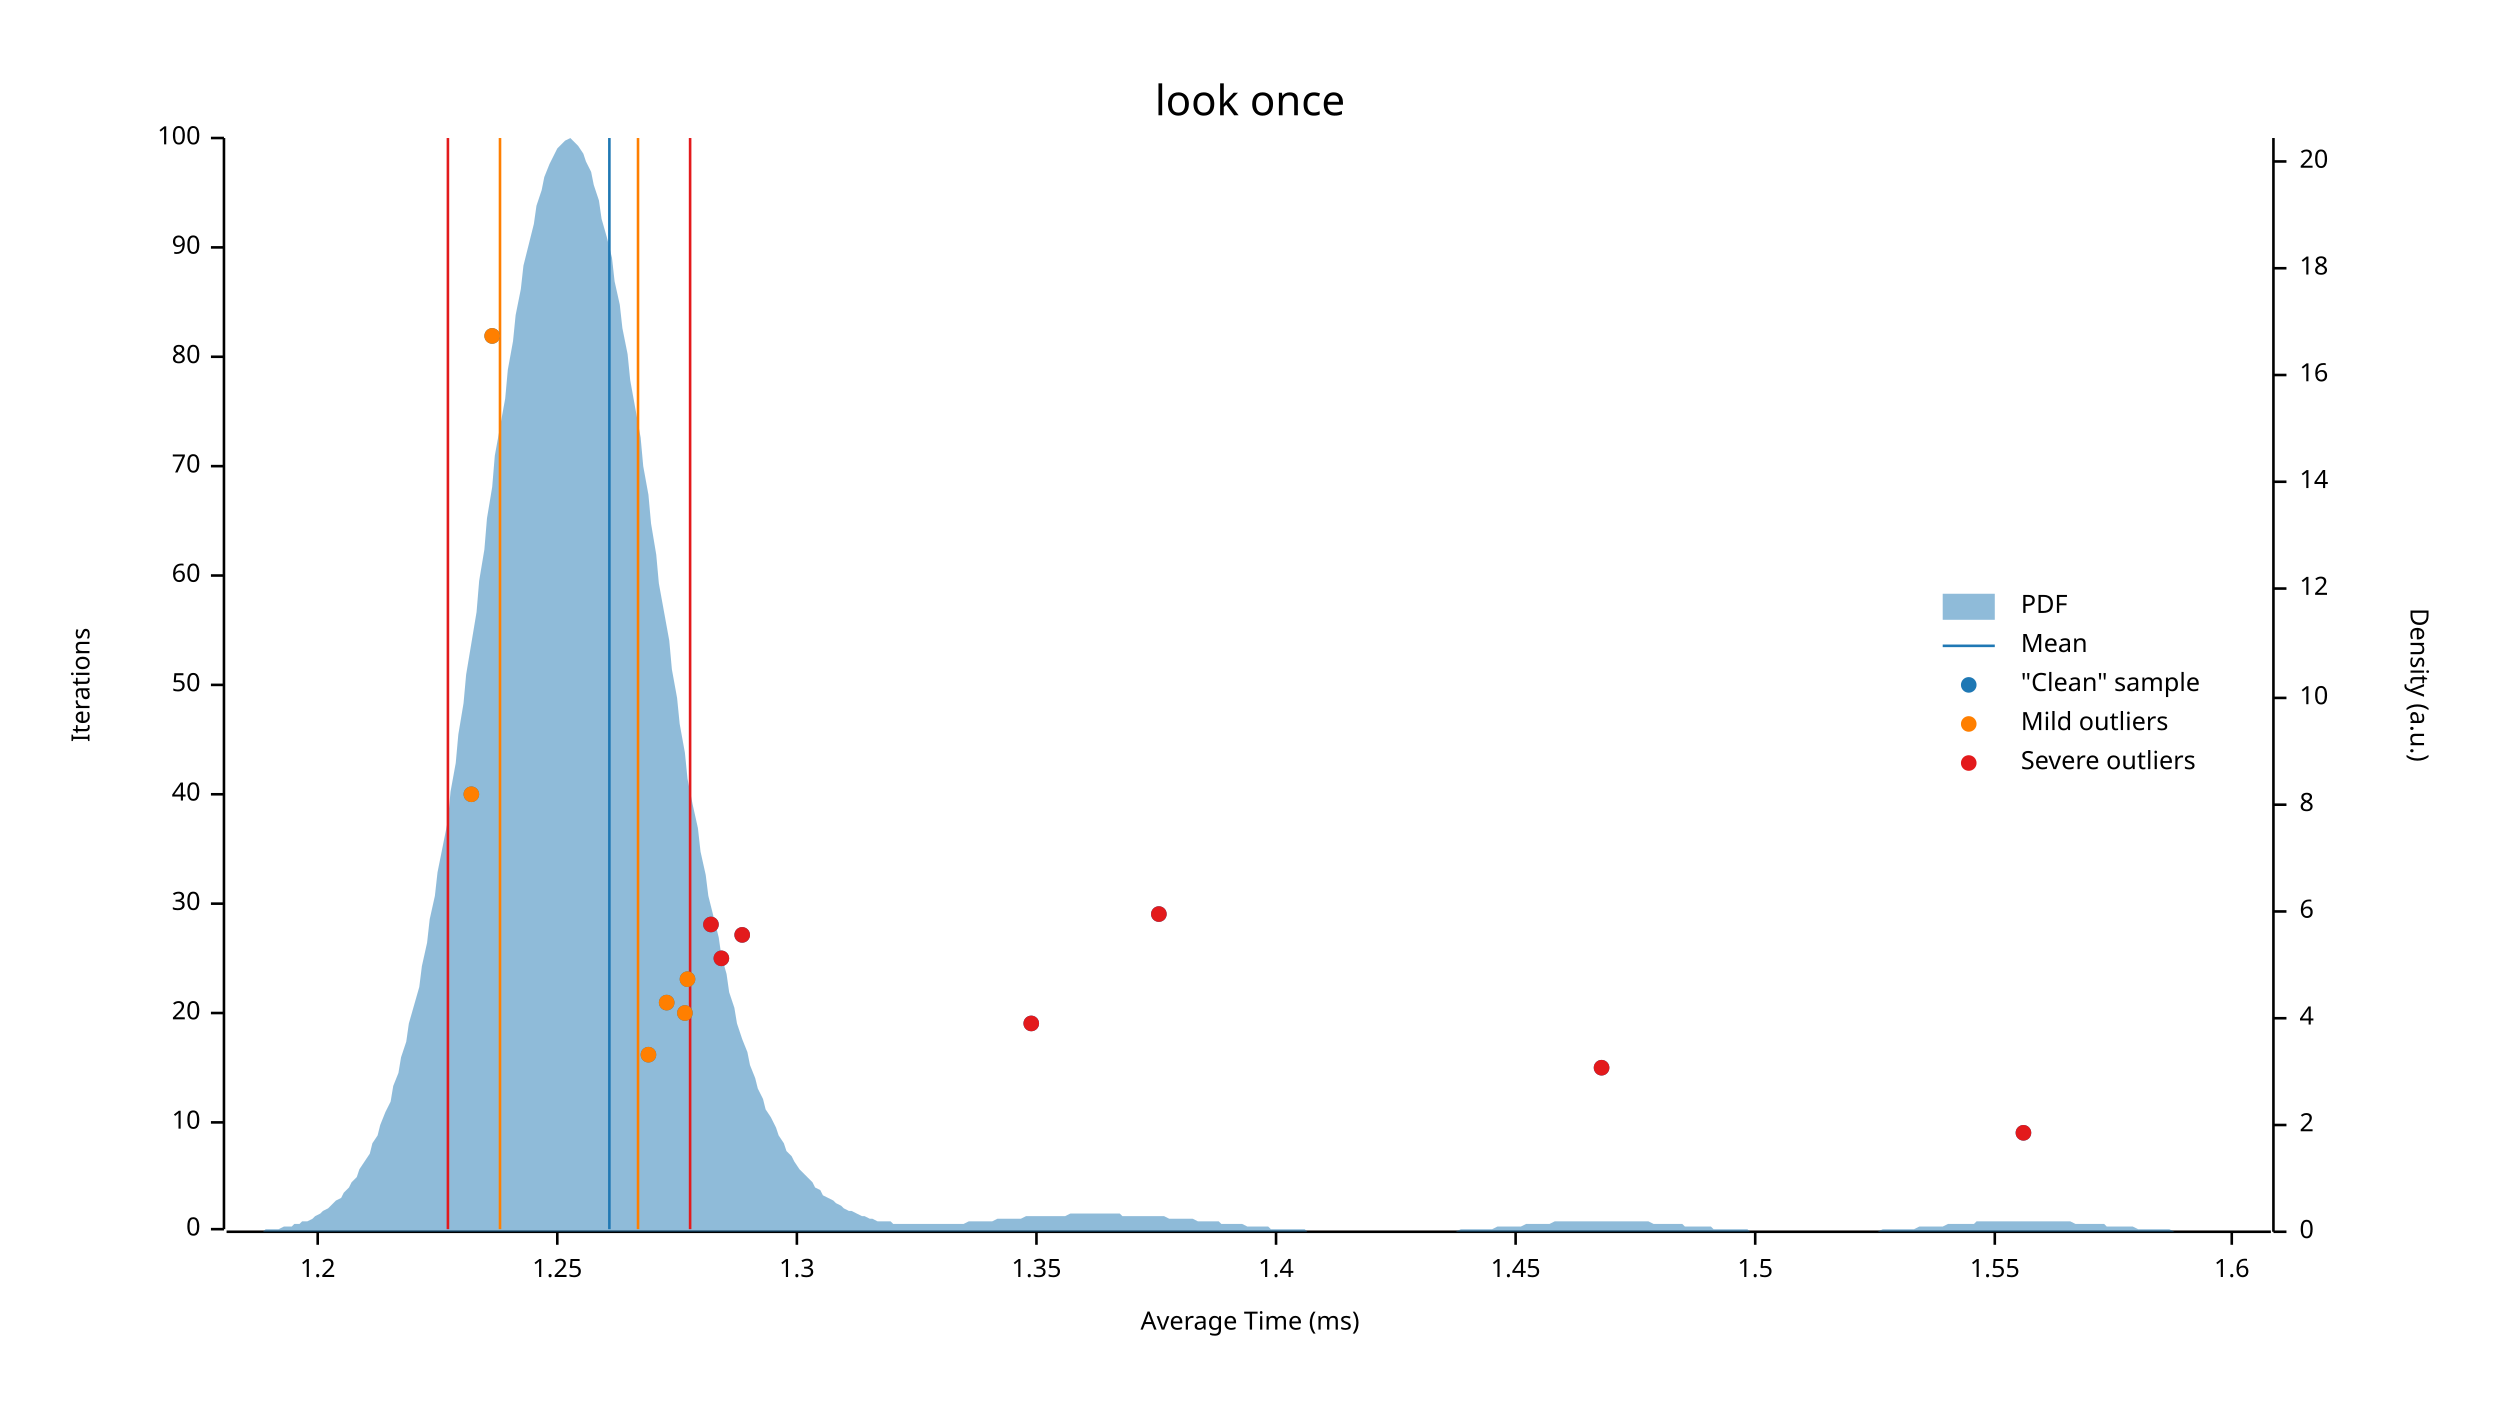
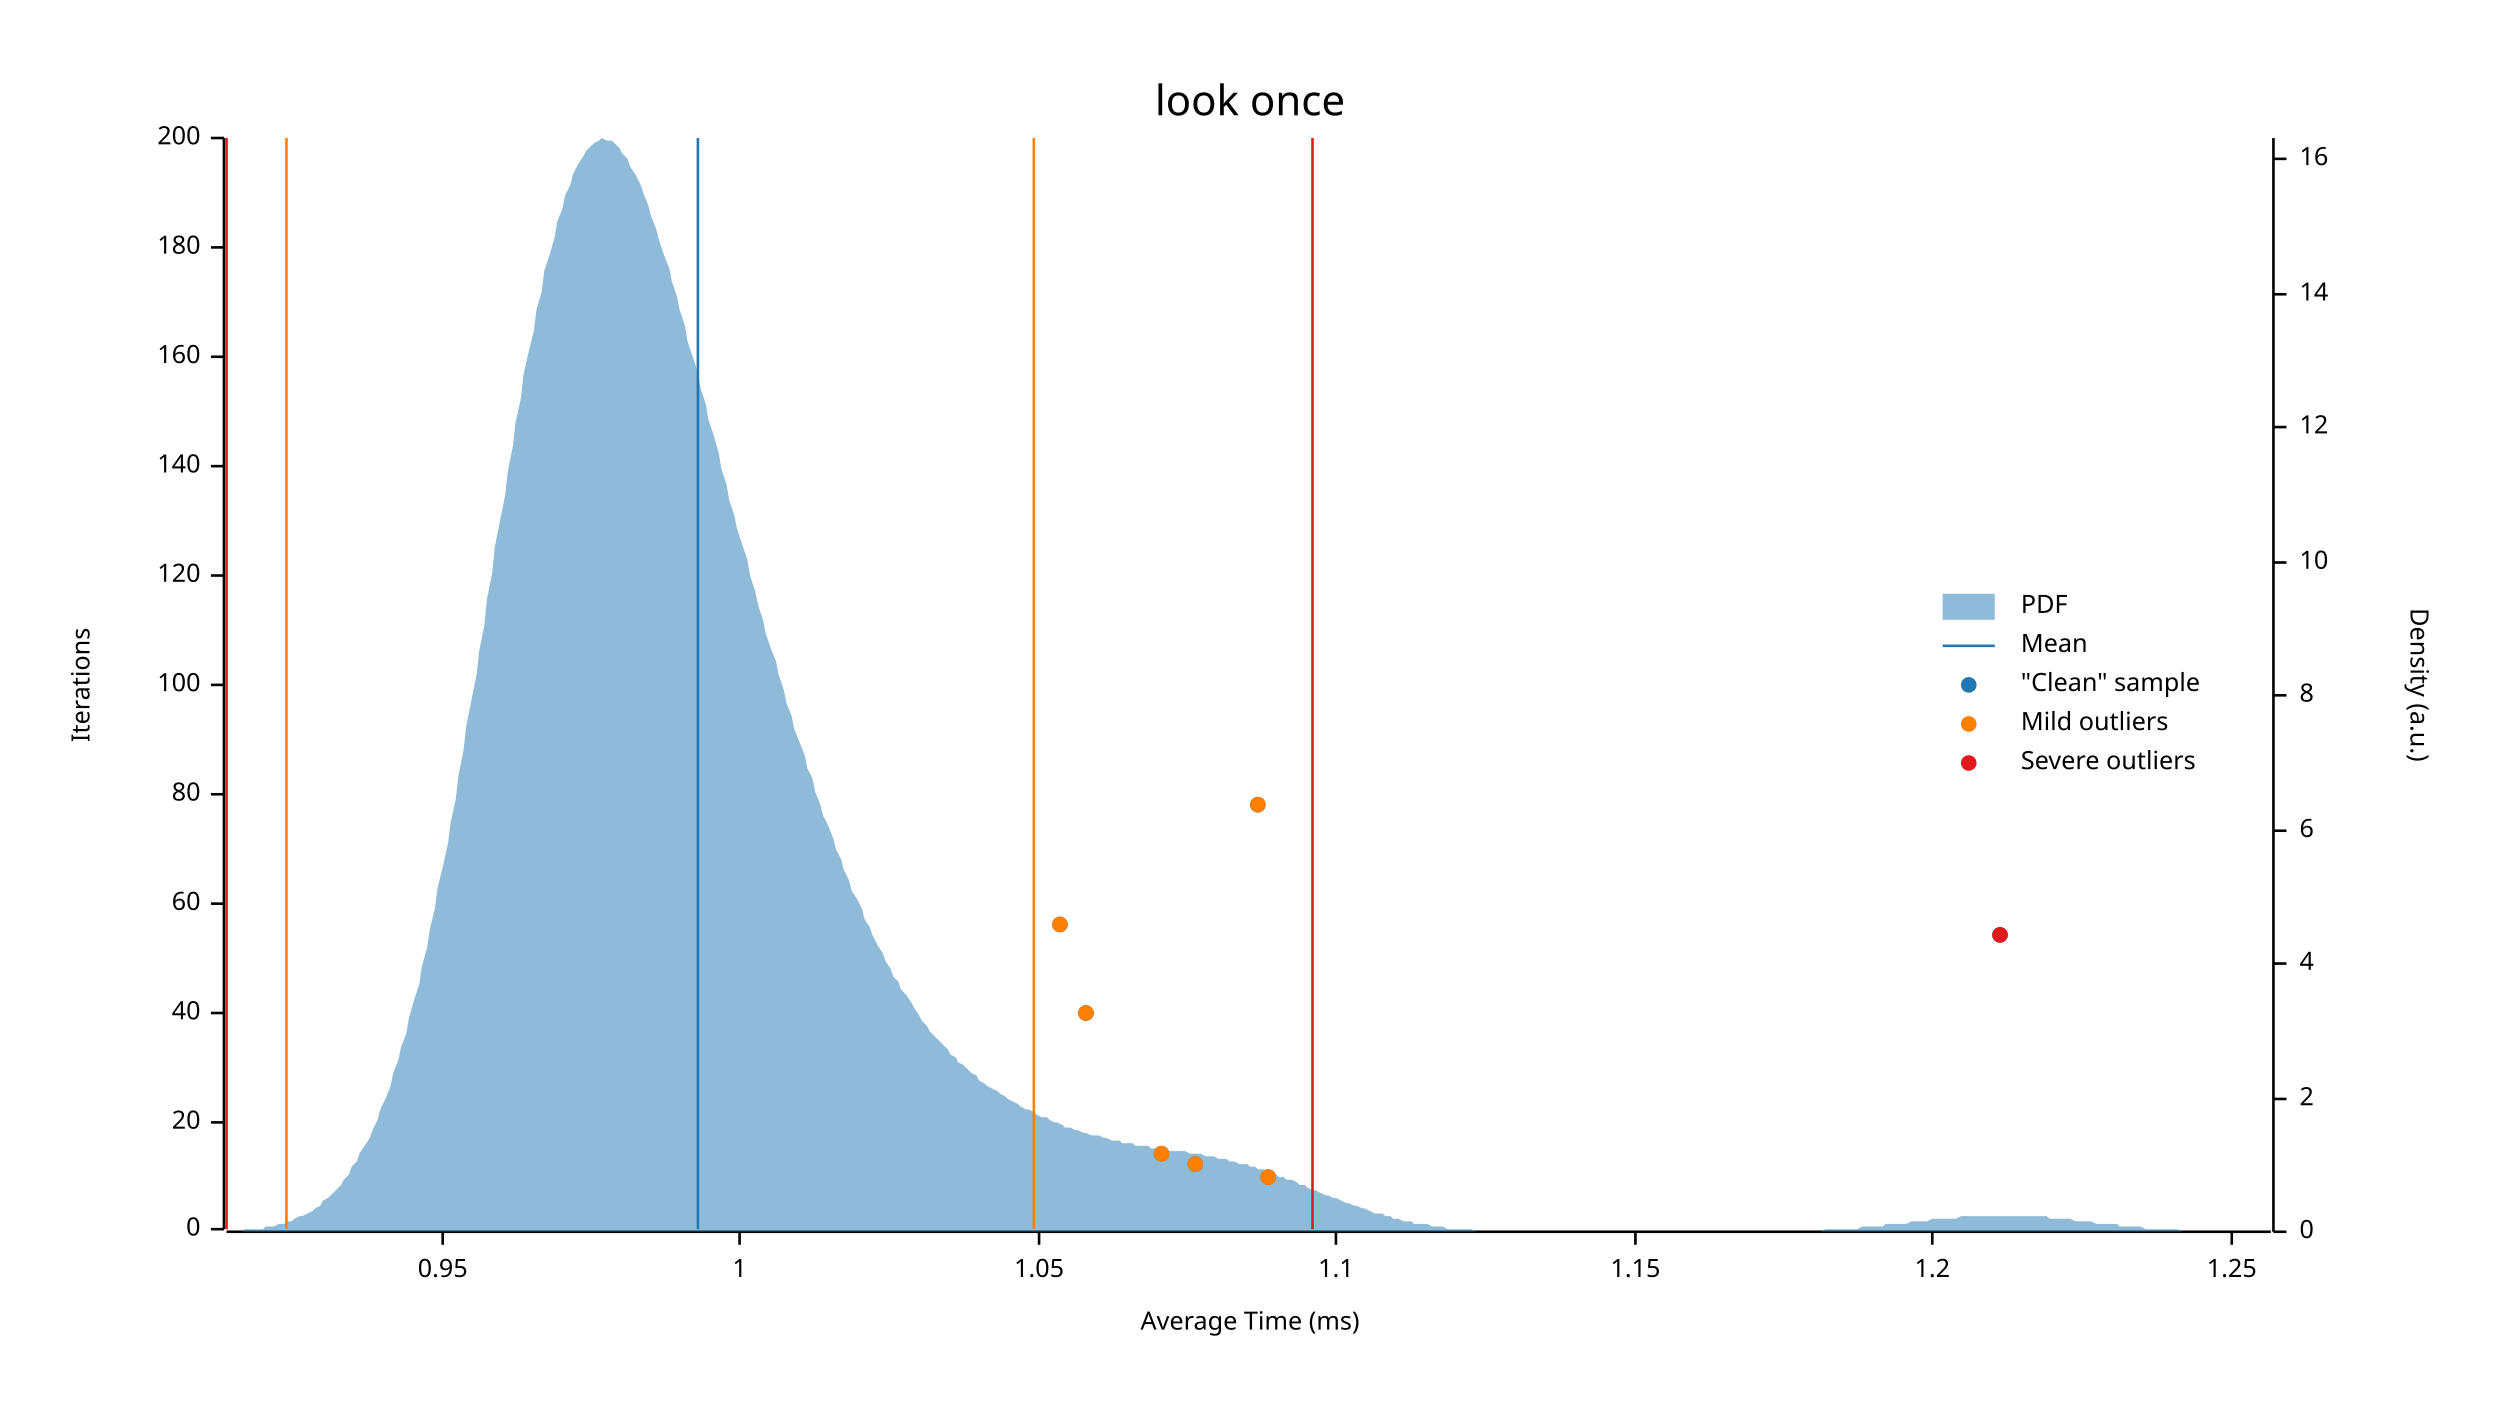
<svg xmlns="http://www.w3.org/2000/svg" width="960" height="540" viewBox="0 0 960 540">
  <text x="480" y="32" dy="0.76em" text-anchor="middle" font-family="sans-serif" font-size="16.129" opacity="1" fill="#000000">
look once
</text>
  <text x="27" y="263" dy="0.76em" text-anchor="middle" font-family="sans-serif" font-size="9.677" opacity="1" fill="#000000" transform="rotate(270, 27, 263)">
Iterations
</text>
  <text x="480" y="513" dy="-0.5ex" text-anchor="middle" font-family="sans-serif" font-size="9.677" opacity="1" fill="#000000">
Average Time (ms)
</text>
  <polyline fill="none" opacity="1" stroke="#000000" stroke-width="1" points="86,53 86,472 " />
  <text x="77" y="472" dy="0.5ex" text-anchor="end" font-family="sans-serif" font-size="9.677" opacity="1" fill="#000000">
0
</text>
  <polyline fill="none" opacity="1" stroke="#000000" stroke-width="1" points="81,472 86,472 " />
  <text x="77" y="431" dy="0.5ex" text-anchor="end" font-family="sans-serif" font-size="9.677" opacity="1" fill="#000000">
- 10
+ 20
</text>
  <polyline fill="none" opacity="1" stroke="#000000" stroke-width="1" points="81,431 86,431 " />
  <text x="77" y="389" dy="0.5ex" text-anchor="end" font-family="sans-serif" font-size="9.677" opacity="1" fill="#000000">
- 20
+ 40
</text>
  <polyline fill="none" opacity="1" stroke="#000000" stroke-width="1" points="81,389 86,389 " />
  <text x="77" y="347" dy="0.5ex" text-anchor="end" font-family="sans-serif" font-size="9.677" opacity="1" fill="#000000">
- 30
+ 60
</text>
  <polyline fill="none" opacity="1" stroke="#000000" stroke-width="1" points="81,347 86,347 " />
  <text x="77" y="305" dy="0.5ex" text-anchor="end" font-family="sans-serif" font-size="9.677" opacity="1" fill="#000000">
- 40
+ 80
</text>
  <polyline fill="none" opacity="1" stroke="#000000" stroke-width="1" points="81,305 86,305 " />
  <text x="77" y="263" dy="0.5ex" text-anchor="end" font-family="sans-serif" font-size="9.677" opacity="1" fill="#000000">
- 50
+ 100
</text>
  <polyline fill="none" opacity="1" stroke="#000000" stroke-width="1" points="81,263 86,263 " />
  <text x="77" y="221" dy="0.5ex" text-anchor="end" font-family="sans-serif" font-size="9.677" opacity="1" fill="#000000">
- 60
+ 120
</text>
  <polyline fill="none" opacity="1" stroke="#000000" stroke-width="1" points="81,221 86,221 " />
  <text x="77" y="179" dy="0.5ex" text-anchor="end" font-family="sans-serif" font-size="9.677" opacity="1" fill="#000000">
- 70
+ 140
</text>
  <polyline fill="none" opacity="1" stroke="#000000" stroke-width="1" points="81,179 86,179 " />
  <text x="77" y="137" dy="0.5ex" text-anchor="end" font-family="sans-serif" font-size="9.677" opacity="1" fill="#000000">
- 80
+ 160
</text>
  <polyline fill="none" opacity="1" stroke="#000000" stroke-width="1" points="81,137 86,137 " />
  <text x="77" y="95" dy="0.5ex" text-anchor="end" font-family="sans-serif" font-size="9.677" opacity="1" fill="#000000">
- 90
+ 180
</text>
  <polyline fill="none" opacity="1" stroke="#000000" stroke-width="1" points="81,95 86,95 " />
  <text x="77" y="53" dy="0.5ex" text-anchor="end" font-family="sans-serif" font-size="9.677" opacity="1" fill="#000000">
- 100
+ 200
</text>
  <polyline fill="none" opacity="1" stroke="#000000" stroke-width="1" points="81,53 86,53 " />
  <polyline fill="none" opacity="1" stroke="#000000" stroke-width="1" points="87,473 872,473 " />
-   <text x="122" y="483" dy="0.76em" text-anchor="middle" font-family="sans-serif" font-size="9.677" opacity="1" fill="#000000">
+   <text x="170" y="483" dy="0.76em" text-anchor="middle" font-family="sans-serif" font-size="9.677" opacity="1" fill="#000000">
+ 0.95
+ </text>
+   <polyline fill="none" opacity="1" stroke="#000000" stroke-width="1" points="170,473 170,478 " />
+   <text x="284" y="483" dy="0.76em" text-anchor="middle" font-family="sans-serif" font-size="9.677" opacity="1" fill="#000000">
+ 1
+ </text>
+   <polyline fill="none" opacity="1" stroke="#000000" stroke-width="1" points="284,473 284,478 " />
+   <text x="399" y="483" dy="0.76em" text-anchor="middle" font-family="sans-serif" font-size="9.677" opacity="1" fill="#000000">
+ 1.05
+ </text>
+   <polyline fill="none" opacity="1" stroke="#000000" stroke-width="1" points="399,473 399,478 " />
+   <text x="513" y="483" dy="0.76em" text-anchor="middle" font-family="sans-serif" font-size="9.677" opacity="1" fill="#000000">
+ 1.1
+ </text>
+   <polyline fill="none" opacity="1" stroke="#000000" stroke-width="1" points="513,473 513,478 " />
+   <text x="628" y="483" dy="0.76em" text-anchor="middle" font-family="sans-serif" font-size="9.677" opacity="1" fill="#000000">
+ 1.15
+ </text>
+   <polyline fill="none" opacity="1" stroke="#000000" stroke-width="1" points="628,473 628,478 " />
+   <text x="742" y="483" dy="0.76em" text-anchor="middle" font-family="sans-serif" font-size="9.677" opacity="1" fill="#000000">
1.2
</text>
-   <polyline fill="none" opacity="1" stroke="#000000" stroke-width="1" points="122,473 122,478 " />
-   <text x="214" y="483" dy="0.76em" text-anchor="middle" font-family="sans-serif" font-size="9.677" opacity="1" fill="#000000">
+   <polyline fill="none" opacity="1" stroke="#000000" stroke-width="1" points="742,473 742,478 " />
+   <text x="857" y="483" dy="0.76em" text-anchor="middle" font-family="sans-serif" font-size="9.677" opacity="1" fill="#000000">
1.25
- </text>
-   <polyline fill="none" opacity="1" stroke="#000000" stroke-width="1" points="214,473 214,478 " />
-   <text x="306" y="483" dy="0.76em" text-anchor="middle" font-family="sans-serif" font-size="9.677" opacity="1" fill="#000000">
- 1.3
- </text>
-   <polyline fill="none" opacity="1" stroke="#000000" stroke-width="1" points="306,473 306,478 " />
-   <text x="398" y="483" dy="0.76em" text-anchor="middle" font-family="sans-serif" font-size="9.677" opacity="1" fill="#000000">
- 1.35
- </text>
-   <polyline fill="none" opacity="1" stroke="#000000" stroke-width="1" points="398,473 398,478 " />
-   <text x="490" y="483" dy="0.76em" text-anchor="middle" font-family="sans-serif" font-size="9.677" opacity="1" fill="#000000">
- 1.4
- </text>
-   <polyline fill="none" opacity="1" stroke="#000000" stroke-width="1" points="490,473 490,478 " />
-   <text x="582" y="483" dy="0.76em" text-anchor="middle" font-family="sans-serif" font-size="9.677" opacity="1" fill="#000000">
- 1.45
- </text>
-   <polyline fill="none" opacity="1" stroke="#000000" stroke-width="1" points="582,473 582,478 " />
-   <text x="674" y="483" dy="0.76em" text-anchor="middle" font-family="sans-serif" font-size="9.677" opacity="1" fill="#000000">
- 1.5
- </text>
-   <polyline fill="none" opacity="1" stroke="#000000" stroke-width="1" points="674,473 674,478 " />
-   <text x="766" y="483" dy="0.76em" text-anchor="middle" font-family="sans-serif" font-size="9.677" opacity="1" fill="#000000">
- 1.55
- </text>
-   <polyline fill="none" opacity="1" stroke="#000000" stroke-width="1" points="766,473 766,478 " />
-   <text x="857" y="483" dy="0.76em" text-anchor="middle" font-family="sans-serif" font-size="9.677" opacity="1" fill="#000000">
- 1.6
</text>
  <polyline fill="none" opacity="1" stroke="#000000" stroke-width="1" points="857,473 857,478 " />
  <text x="933" y="263" dy="0.76em" text-anchor="middle" font-family="sans-serif" font-size="9.677" opacity="1" fill="#000000" transform="rotate(90, 933, 263)">
Density (a.u.)
</text>
  <polyline fill="none" opacity="1" stroke="#000000" stroke-width="1" points="873,53 873,473 " />
  <text x="883" y="473" dy="0.5ex" text-anchor="start" font-family="sans-serif" font-size="9.677" opacity="1" fill="#000000">
0
</text>
  <polyline fill="none" opacity="1" stroke="#000000" stroke-width="1" points="873,473 878,473 " />
-   <text x="883" y="432" dy="0.5ex" text-anchor="start" font-family="sans-serif" font-size="9.677" opacity="1" fill="#000000">
+   <text x="883" y="422" dy="0.5ex" text-anchor="start" font-family="sans-serif" font-size="9.677" opacity="1" fill="#000000">
2
</text>
-   <polyline fill="none" opacity="1" stroke="#000000" stroke-width="1" points="873,432 878,432 " />
-   <text x="883" y="391" dy="0.5ex" text-anchor="start" font-family="sans-serif" font-size="9.677" opacity="1" fill="#000000">
+   <polyline fill="none" opacity="1" stroke="#000000" stroke-width="1" points="873,422 878,422 " />
+   <text x="883" y="370" dy="0.5ex" text-anchor="start" font-family="sans-serif" font-size="9.677" opacity="1" fill="#000000">
4
</text>
-   <polyline fill="none" opacity="1" stroke="#000000" stroke-width="1" points="873,391 878,391 " />
-   <text x="883" y="350" dy="0.5ex" text-anchor="start" font-family="sans-serif" font-size="9.677" opacity="1" fill="#000000">
+   <polyline fill="none" opacity="1" stroke="#000000" stroke-width="1" points="873,370 878,370 " />
+   <text x="883" y="319" dy="0.5ex" text-anchor="start" font-family="sans-serif" font-size="9.677" opacity="1" fill="#000000">
6
</text>
-   <polyline fill="none" opacity="1" stroke="#000000" stroke-width="1" points="873,350 878,350 " />
-   <text x="883" y="309" dy="0.5ex" text-anchor="start" font-family="sans-serif" font-size="9.677" opacity="1" fill="#000000">
+   <polyline fill="none" opacity="1" stroke="#000000" stroke-width="1" points="873,319 878,319 " />
+   <text x="883" y="267" dy="0.5ex" text-anchor="start" font-family="sans-serif" font-size="9.677" opacity="1" fill="#000000">
8
</text>
-   <polyline fill="none" opacity="1" stroke="#000000" stroke-width="1" points="873,309 878,309 " />
-   <text x="883" y="268" dy="0.5ex" text-anchor="start" font-family="sans-serif" font-size="9.677" opacity="1" fill="#000000">
+   <polyline fill="none" opacity="1" stroke="#000000" stroke-width="1" points="873,267 878,267 " />
+   <text x="883" y="216" dy="0.5ex" text-anchor="start" font-family="sans-serif" font-size="9.677" opacity="1" fill="#000000">
10
</text>
-   <polyline fill="none" opacity="1" stroke="#000000" stroke-width="1" points="873,268 878,268 " />
-   <text x="883" y="226" dy="0.5ex" text-anchor="start" font-family="sans-serif" font-size="9.677" opacity="1" fill="#000000">
+   <polyline fill="none" opacity="1" stroke="#000000" stroke-width="1" points="873,216 878,216 " />
+   <text x="883" y="164" dy="0.5ex" text-anchor="start" font-family="sans-serif" font-size="9.677" opacity="1" fill="#000000">
12
</text>
-   <polyline fill="none" opacity="1" stroke="#000000" stroke-width="1" points="873,226 878,226 " />
-   <text x="883" y="185" dy="0.5ex" text-anchor="start" font-family="sans-serif" font-size="9.677" opacity="1" fill="#000000">
+   <polyline fill="none" opacity="1" stroke="#000000" stroke-width="1" points="873,164 878,164 " />
+   <text x="883" y="113" dy="0.5ex" text-anchor="start" font-family="sans-serif" font-size="9.677" opacity="1" fill="#000000">
14
</text>
-   <polyline fill="none" opacity="1" stroke="#000000" stroke-width="1" points="873,185 878,185 " />
-   <text x="883" y="144" dy="0.5ex" text-anchor="start" font-family="sans-serif" font-size="9.677" opacity="1" fill="#000000">
+   <polyline fill="none" opacity="1" stroke="#000000" stroke-width="1" points="873,113 878,113 " />
+   <text x="883" y="61" dy="0.5ex" text-anchor="start" font-family="sans-serif" font-size="9.677" opacity="1" fill="#000000">
16
</text>
-   <polyline fill="none" opacity="1" stroke="#000000" stroke-width="1" points="873,144 878,144 " />
-   <text x="883" y="103" dy="0.5ex" text-anchor="start" font-family="sans-serif" font-size="9.677" opacity="1" fill="#000000">
- 18
- </text>
-   <polyline fill="none" opacity="1" stroke="#000000" stroke-width="1" points="873,103 878,103 " />
-   <text x="883" y="62" dy="0.5ex" text-anchor="start" font-family="sans-serif" font-size="9.677" opacity="1" fill="#000000">
- 20
- </text>
-   <polyline fill="none" opacity="1" stroke="#000000" stroke-width="1" points="873,62 878,62 " />
-   <polygon opacity="0.5" fill="#1F78B4" points="87,473 88,473 90,473 91,473 93,473 94,473 96,473 98,473 99,473 101,473 102,472 104,472 105,472 107,472 109,471 110,471 112,471 113,470 115,470 116,469 118,469 120,468 121,467 123,466 124,465 126,464 127,463 129,461 131,460 132,458 134,456 135,454 137,452 138,449 140,446 142,443 143,439 145,436 146,432 148,427 150,423 151,417 153,412 154,406 156,400 157,393 159,386 161,379 162,371 164,362 165,353 167,344 168,335 170,325 172,315 173,304 175,293 176,282 178,270 179,259 181,247 183,235 184,223 186,211 187,199 189,187 190,175 192,164 194,153 195,142 197,131 198,121 200,111 201,102 203,94 205,86 206,79 208,73 209,68 211,63 213,59 214,57 216,55 217,54 219,53 220,54 222,56 224,59 225,62 227,66 228,71 230,77 231,84 233,91 235,99 236,108 238,117 239,126 241,136 242,146 244,157 246,168 247,179 249,190 250,201 252,213 253,224 255,235 257,246 258,257 260,268 261,278 263,289 264,299 266,309 268,318 269,327 271,336 272,344 274,352 276,360 277,367 279,374 280,381 282,387 283,393 285,399 287,404 288,409 290,414 291,418 293,422 294,426 296,429 298,433 299,436 301,439 302,442 304,444 305,446 307,449 309,451 310,452 312,454 313,456 315,457 316,459 318,460 320,461 321,462 323,463 324,464 326,465 327,465 329,466 331,467 332,467 334,468 335,468 337,469 339,469 340,469 342,469 343,470 345,470 346,470 348,470 350,470 351,470 353,470 354,470 356,470 357,470 359,470 361,470 362,470 364,470 365,470 367,470 368,470 370,470 372,469 373,469 375,469 376,469 378,469 379,469 381,469 383,468 384,468 386,468 387,468 389,468 391,468 392,468 394,467 395,467 397,467 398,467 400,467 402,467 403,467 405,467 406,467 408,467 409,467 411,466 413,466 414,466 416,466 417,466 419,466 420,466 422,466 424,466 425,466 427,466 428,466 430,466 431,467 433,467 435,467 436,467 438,467 439,467 441,467 442,467 444,467 446,467 447,467 449,468 450,468 452,468 454,468 455,468 457,468 458,468 460,469 461,469 463,469 465,469 466,469 468,469 469,470 471,470 472,470 474,470 476,470 477,470 479,471 480,471 482,471 483,471 485,471 487,471 488,472 490,472 491,472 493,472 494,472 496,472 498,472 499,472 501,472 502,473 504,473 505,473 507,473 509,473 510,473 512,473 513,473 515,473 517,473 518,473 520,473 521,473 523,473 524,473 526,473 528,473 529,473 531,473 532,473 534,473 535,473 537,473 539,473 540,473 542,473 543,473 545,473 546,473 548,473 550,473 551,473 553,473 554,473 556,473 557,473 559,473 561,472 562,472 564,472 565,472 567,472 568,472 570,472 572,472 573,472 575,471 576,471 578,471 580,471 581,471 583,471 584,471 586,470 587,470 589,470 591,470 592,470 594,470 595,470 597,469 598,469 600,469 602,469 603,469 605,469 606,469 608,469 609,469 611,469 613,469 614,469 616,469 617,469 619,469 620,469 622,469 624,469 625,469 627,469 628,469 630,469 632,469 633,469 635,470 636,470 638,470 639,470 641,470 643,470 644,470 646,470 647,471 649,471 650,471 652,471 654,471 655,471 657,471 658,472 660,472 661,472 663,472 665,472 666,472 668,472 669,472 671,472 672,473 674,473 676,473 677,473 679,473 680,473 682,473 683,473 685,473 687,473 688,473 690,473 691,473 693,473 695,473 696,473 698,473 699,473 701,473 702,473 704,473 706,473 707,473 709,473 710,473 712,473 713,473 715,473 717,473 718,473 720,473 721,473 723,472 724,472 726,472 728,472 729,472 731,472 732,472 734,472 735,472 737,471 739,471 740,471 742,471 743,471 745,471 746,471 748,470 750,470 751,470 753,470 754,470 756,470 758,470 759,469 761,469 762,469 764,469 765,469 767,469 769,469 770,469 772,469 773,469 775,469 776,469 778,469 780,469 781,469 783,469 784,469 786,469 787,469 789,469 791,469 792,469 794,469 795,469 797,470 798,470 800,470 802,470 803,470 805,470 806,470 808,470 809,471 811,471 813,471 814,471 816,471 817,471 819,471 821,472 822,472 824,472 825,472 827,472 828,472 830,472 832,472 833,472 835,473 836,473 838,473 839,473 841,473 843,473 844,473 846,473 847,473 849,473 850,473 852,473 854,473 855,473 857,473 858,473 860,473 861,473 863,473 865,473 866,473 868,473 869,473 871,473 873,473 873,473 87,473 " />
-   <polyline fill="none" opacity="1" stroke="#1F78B4" stroke-width="1" points="234,472 234,53 " />
-   <polyline fill="none" opacity="1" stroke="#FF7F00" stroke-width="1" points="192,472 192,53 " />
-   <polyline fill="none" opacity="1" stroke="#FF7F00" stroke-width="1" points="245,472 245,53 " />
-   <polyline fill="none" opacity="1" stroke="#E31A1C" stroke-width="1" points="172,472 172,53 " />
-   <polyline fill="none" opacity="1" stroke="#E31A1C" stroke-width="1" points="265,472 265,53 " />
-   <circle cx="777" cy="435" r="3" opacity="1" fill="#1F78B4" stroke="none" stroke-width="1" />
-   <circle cx="615" cy="410" r="3" opacity="1" fill="#1F78B4" stroke="none" stroke-width="1" />
-   <circle cx="249" cy="405" r="3" opacity="1" fill="#1F78B4" stroke="none" stroke-width="1" />
-   <circle cx="396" cy="393" r="3" opacity="1" fill="#1F78B4" stroke="none" stroke-width="1" />
-   <circle cx="263" cy="389" r="3" opacity="1" fill="#1F78B4" stroke="none" stroke-width="1" />
-   <circle cx="256" cy="385" r="3" opacity="1" fill="#1F78B4" stroke="none" stroke-width="1" />
-   <circle cx="264" cy="376" r="3" opacity="1" fill="#1F78B4" stroke="none" stroke-width="1" />
-   <circle cx="277" cy="368" r="3" opacity="1" fill="#1F78B4" stroke="none" stroke-width="1" />
-   <circle cx="285" cy="359" r="3" opacity="1" fill="#1F78B4" stroke="none" stroke-width="1" />
-   <circle cx="273" cy="355" r="3" opacity="1" fill="#1F78B4" stroke="none" stroke-width="1" />
-   <circle cx="445" cy="351" r="3" opacity="1" fill="#1F78B4" stroke="none" stroke-width="1" />
-   <circle cx="181" cy="305" r="3" opacity="1" fill="#1F78B4" stroke="none" stroke-width="1" />
-   <circle cx="189" cy="129" r="3" opacity="1" fill="#1F78B4" stroke="none" stroke-width="1" />
-   <circle cx="249" cy="405" r="3" opacity="1" fill="#FF7F00" stroke="none" stroke-width="1" />
-   <circle cx="263" cy="389" r="3" opacity="1" fill="#FF7F00" stroke="none" stroke-width="1" />
-   <circle cx="256" cy="385" r="3" opacity="1" fill="#FF7F00" stroke="none" stroke-width="1" />
-   <circle cx="264" cy="376" r="3" opacity="1" fill="#FF7F00" stroke="none" stroke-width="1" />
-   <circle cx="181" cy="305" r="3" opacity="1" fill="#FF7F00" stroke="none" stroke-width="1" />
-   <circle cx="189" cy="129" r="3" opacity="1" fill="#FF7F00" stroke="none" stroke-width="1" />
-   <circle cx="777" cy="435" r="3" opacity="1" fill="#E31A1C" stroke="none" stroke-width="1" />
-   <circle cx="615" cy="410" r="3" opacity="1" fill="#E31A1C" stroke="none" stroke-width="1" />
-   <circle cx="396" cy="393" r="3" opacity="1" fill="#E31A1C" stroke="none" stroke-width="1" />
-   <circle cx="277" cy="368" r="3" opacity="1" fill="#E31A1C" stroke="none" stroke-width="1" />
-   <circle cx="285" cy="359" r="3" opacity="1" fill="#E31A1C" stroke="none" stroke-width="1" />
-   <circle cx="273" cy="355" r="3" opacity="1" fill="#E31A1C" stroke="none" stroke-width="1" />
-   <circle cx="445" cy="351" r="3" opacity="1" fill="#E31A1C" stroke="none" stroke-width="1" />
+   <polyline fill="none" opacity="1" stroke="#000000" stroke-width="1" points="873,61 878,61 " />
+   <polygon opacity="0.5" fill="#1F78B4" points="87,473 88,473 90,473 91,473 93,473 94,472 96,472 98,472 99,472 101,472 102,471 104,471 105,471 107,470 109,470 110,469 112,469 113,468 115,467 116,467 118,466 120,465 121,464 123,463 124,461 126,460 127,459 129,457 131,455 132,453 134,451 135,448 137,446 138,443 140,440 142,437 143,434 145,430 146,426 148,422 150,417 151,412 153,407 154,402 156,397 157,391 159,384 161,378 162,371 164,364 165,357 167,349 168,341 170,333 172,324 173,316 175,307 176,298 178,288 179,279 181,269 183,259 184,250 186,240 187,230 189,220 190,210 192,200 194,190 195,181 197,171 198,162 200,153 201,144 203,135 205,127 206,119 208,112 209,104 211,98 213,91 214,85 216,80 217,75 219,71 220,67 222,63 224,60 225,58 227,56 228,55 230,54 231,53 233,54 235,54 236,55 238,57 239,59 241,61 242,64 244,67 246,71 247,74 249,79 250,83 252,88 253,92 255,98 257,103 258,108 260,114 261,119 263,125 264,131 266,137 268,143 269,149 271,155 272,161 274,167 276,174 277,180 279,186 280,192 282,198 283,203 285,209 287,215 288,221 290,227 291,232 293,238 294,243 296,249 298,254 299,259 301,265 302,270 304,275 305,280 307,285 309,290 310,295 312,299 313,304 315,309 316,313 318,317 320,322 321,326 323,330 324,334 326,338 327,342 329,345 331,349 332,353 334,356 335,359 337,363 339,366 340,369 342,372 343,375 345,377 346,380 348,382 350,385 351,387 353,390 354,392 356,394 357,396 359,398 361,400 362,401 364,403 365,405 367,406 368,408 370,409 372,411 373,412 375,413 376,415 378,416 379,417 381,418 383,419 384,420 386,421 387,422 389,423 391,424 392,425 394,426 395,426 397,427 398,428 400,429 402,429 403,430 405,431 406,431 408,432 409,433 411,433 413,434 414,434 416,435 417,435 419,436 420,436 422,436 424,437 425,437 427,438 428,438 430,438 431,439 433,439 435,439 436,440 438,440 439,440 441,440 442,441 444,441 446,441 447,441 449,442 450,442 452,442 454,442 455,442 457,443 458,443 460,443 461,443 463,444 465,444 466,444 468,445 469,445 471,445 472,446 474,446 476,447 477,447 479,447 480,448 482,448 483,449 485,449 487,450 488,450 490,451 491,452 493,452 494,453 496,453 498,454 499,455 501,455 502,456 504,457 505,457 507,458 509,459 510,459 512,460 513,460 515,461 517,462 518,462 520,463 521,463 523,464 524,464 526,465 528,466 529,466 531,466 532,467 534,467 535,468 537,468 539,469 540,469 542,469 543,470 545,470 546,470 548,470 550,471 551,471 553,471 554,471 556,472 557,472 559,472 561,472 562,472 564,472 565,472 567,473 568,473 570,473 572,473 573,473 575,473 576,473 578,473 580,473 581,473 583,473 584,473 586,473 587,473 589,473 591,473 592,473 594,473 595,473 597,473 598,473 600,473 602,473 603,473 605,473 606,473 608,473 609,473 611,473 613,473 614,473 616,473 617,473 619,473 620,473 622,473 624,473 625,473 627,473 628,473 630,473 632,473 633,473 635,473 636,473 638,473 639,473 641,473 643,473 644,473 646,473 647,473 649,473 650,473 652,473 654,473 655,473 657,473 658,473 660,473 661,473 663,473 665,473 666,473 668,473 669,473 671,473 672,473 674,473 676,473 677,473 679,473 680,473 682,473 683,473 685,473 687,473 688,473 690,473 691,473 693,473 695,473 696,473 698,473 699,473 701,472 702,472 704,472 706,472 707,472 709,472 710,472 712,472 713,472 715,471 717,471 718,471 720,471 721,471 723,471 724,470 726,470 728,470 729,470 731,470 732,470 734,469 735,469 737,469 739,469 740,469 742,468 743,468 745,468 746,468 748,468 750,468 751,468 753,467 754,467 756,467 758,467 759,467 761,467 762,467 764,467 765,467 767,467 769,467 770,467 772,467 773,467 775,467 776,467 778,467 780,467 781,467 783,467 784,467 786,467 787,468 789,468 791,468 792,468 794,468 795,468 797,469 798,469 800,469 802,469 803,469 805,470 806,470 808,470 809,470 811,470 813,470 814,471 816,471 817,471 819,471 821,471 822,471 824,472 825,472 827,472 828,472 830,472 832,472 833,472 835,472 836,472 838,473 839,473 841,473 843,473 844,473 846,473 847,473 849,473 850,473 852,473 854,473 855,473 857,473 858,473 860,473 861,473 863,473 865,473 866,473 868,473 869,473 871,473 873,473 873,473 87,473 " />
+   <polyline fill="none" opacity="1" stroke="#1F78B4" stroke-width="1" points="268,472 268,53 " />
+   <polyline fill="none" opacity="1" stroke="#FF7F00" stroke-width="1" points="110,472 110,53 " />
+   <polyline fill="none" opacity="1" stroke="#FF7F00" stroke-width="1" points="397,472 397,53 " />
+   <polyline fill="none" opacity="1" stroke="#E31A1C" stroke-width="1" points="87,472 87,53 " />
+   <polyline fill="none" opacity="1" stroke="#E31A1C" stroke-width="1" points="504,472 504,53 " />
+   <circle cx="487" cy="452" r="3" opacity="1" fill="#1F78B4" stroke="none" stroke-width="1" />
+   <circle cx="459" cy="447" r="3" opacity="1" fill="#1F78B4" stroke="none" stroke-width="1" />
+   <circle cx="446" cy="443" r="3" opacity="1" fill="#1F78B4" stroke="none" stroke-width="1" />
+   <circle cx="417" cy="389" r="3" opacity="1" fill="#1F78B4" stroke="none" stroke-width="1" />
+   <circle cx="768" cy="359" r="3" opacity="1" fill="#1F78B4" stroke="none" stroke-width="1" />
+   <circle cx="407" cy="355" r="3" opacity="1" fill="#1F78B4" stroke="none" stroke-width="1" />
+   <circle cx="483" cy="309" r="3" opacity="1" fill="#1F78B4" stroke="none" stroke-width="1" />
+   <circle cx="487" cy="452" r="3" opacity="1" fill="#FF7F00" stroke="none" stroke-width="1" />
+   <circle cx="459" cy="447" r="3" opacity="1" fill="#FF7F00" stroke="none" stroke-width="1" />
+   <circle cx="446" cy="443" r="3" opacity="1" fill="#FF7F00" stroke="none" stroke-width="1" />
+   <circle cx="417" cy="389" r="3" opacity="1" fill="#FF7F00" stroke="none" stroke-width="1" />
+   <circle cx="407" cy="355" r="3" opacity="1" fill="#FF7F00" stroke="none" stroke-width="1" />
+   <circle cx="483" cy="309" r="3" opacity="1" fill="#FF7F00" stroke="none" stroke-width="1" />
+   <circle cx="768" cy="359" r="3" opacity="1" fill="#E31A1C" stroke="none" stroke-width="1" />
  <text x="776" y="228" dy="0.76em" text-anchor="start" font-family="sans-serif" font-size="9.677" opacity="1" fill="#000000">
PDF
</text>
  <text x="776" y="243" dy="0.76em" text-anchor="start" font-family="sans-serif" font-size="9.677" opacity="1" fill="#000000">
Mean
</text>
  <text x="776" y="258" dy="0.76em" text-anchor="start" font-family="sans-serif" font-size="9.677" opacity="1" fill="#000000">
"Clean" sample
</text>
  <text x="776" y="273" dy="0.76em" text-anchor="start" font-family="sans-serif" font-size="9.677" opacity="1" fill="#000000">
Mild outliers
</text>
  <text x="776" y="288" dy="0.76em" text-anchor="start" font-family="sans-serif" font-size="9.677" opacity="1" fill="#000000">
Severe outliers
</text>
  <rect x="746" y="228" width="20" height="10" opacity="0.5" fill="#1F78B4" stroke="none" />
  <polyline fill="none" opacity="1" stroke="#1F78B4" stroke-width="1" points="746,248 766,248 " />
  <circle cx="756" cy="263" r="3" opacity="1" fill="#1F78B4" stroke="none" stroke-width="1" />
  <circle cx="756" cy="278" r="3" opacity="1" fill="#FF7F00" stroke="none" stroke-width="1" />
  <circle cx="756" cy="293" r="3" opacity="1" fill="#E31A1C" stroke="none" stroke-width="1" />
</svg>
